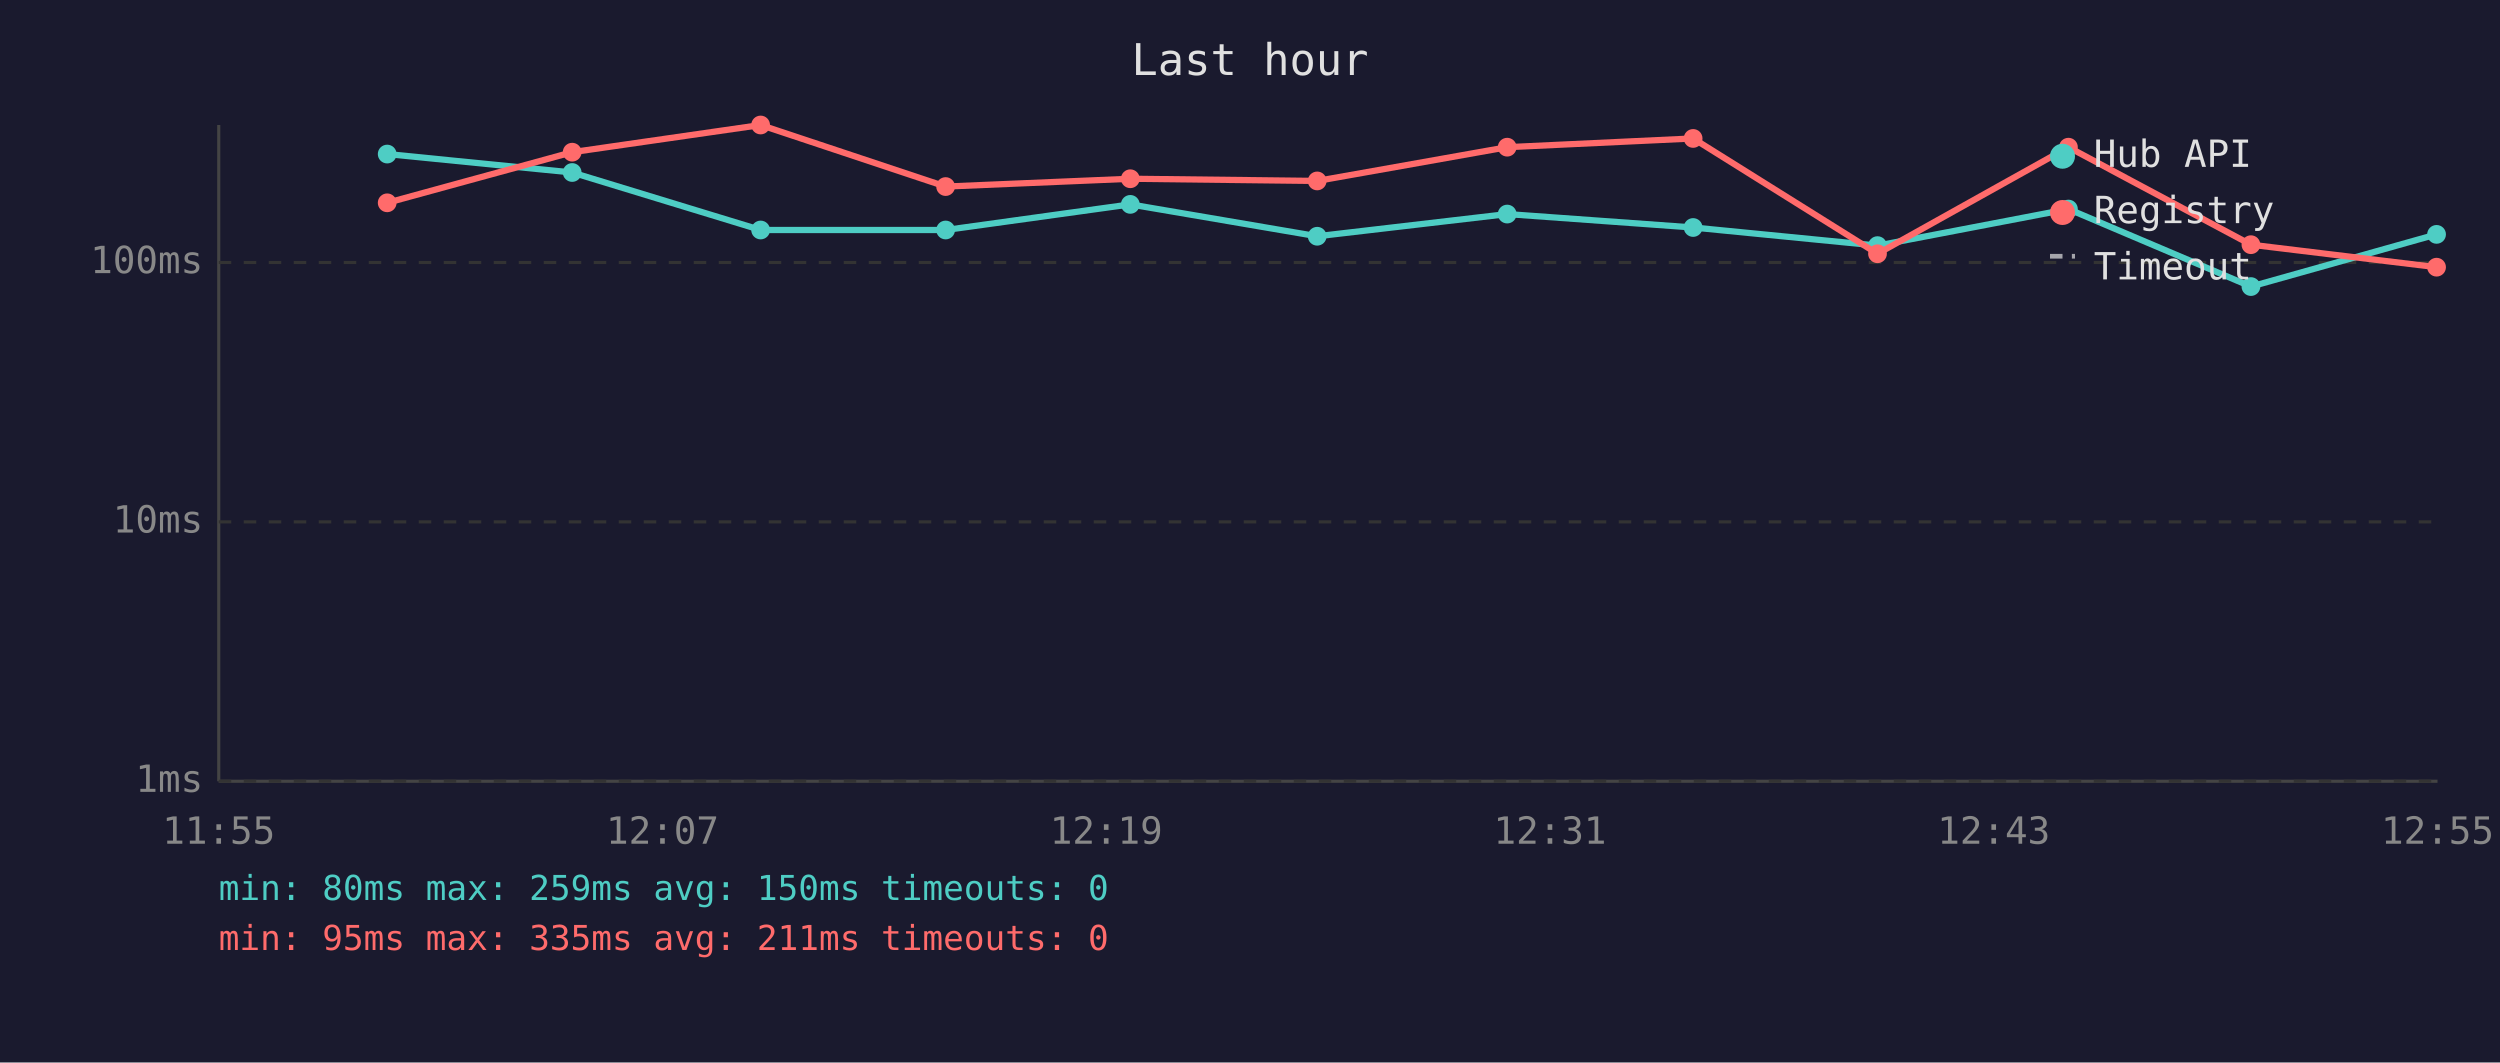
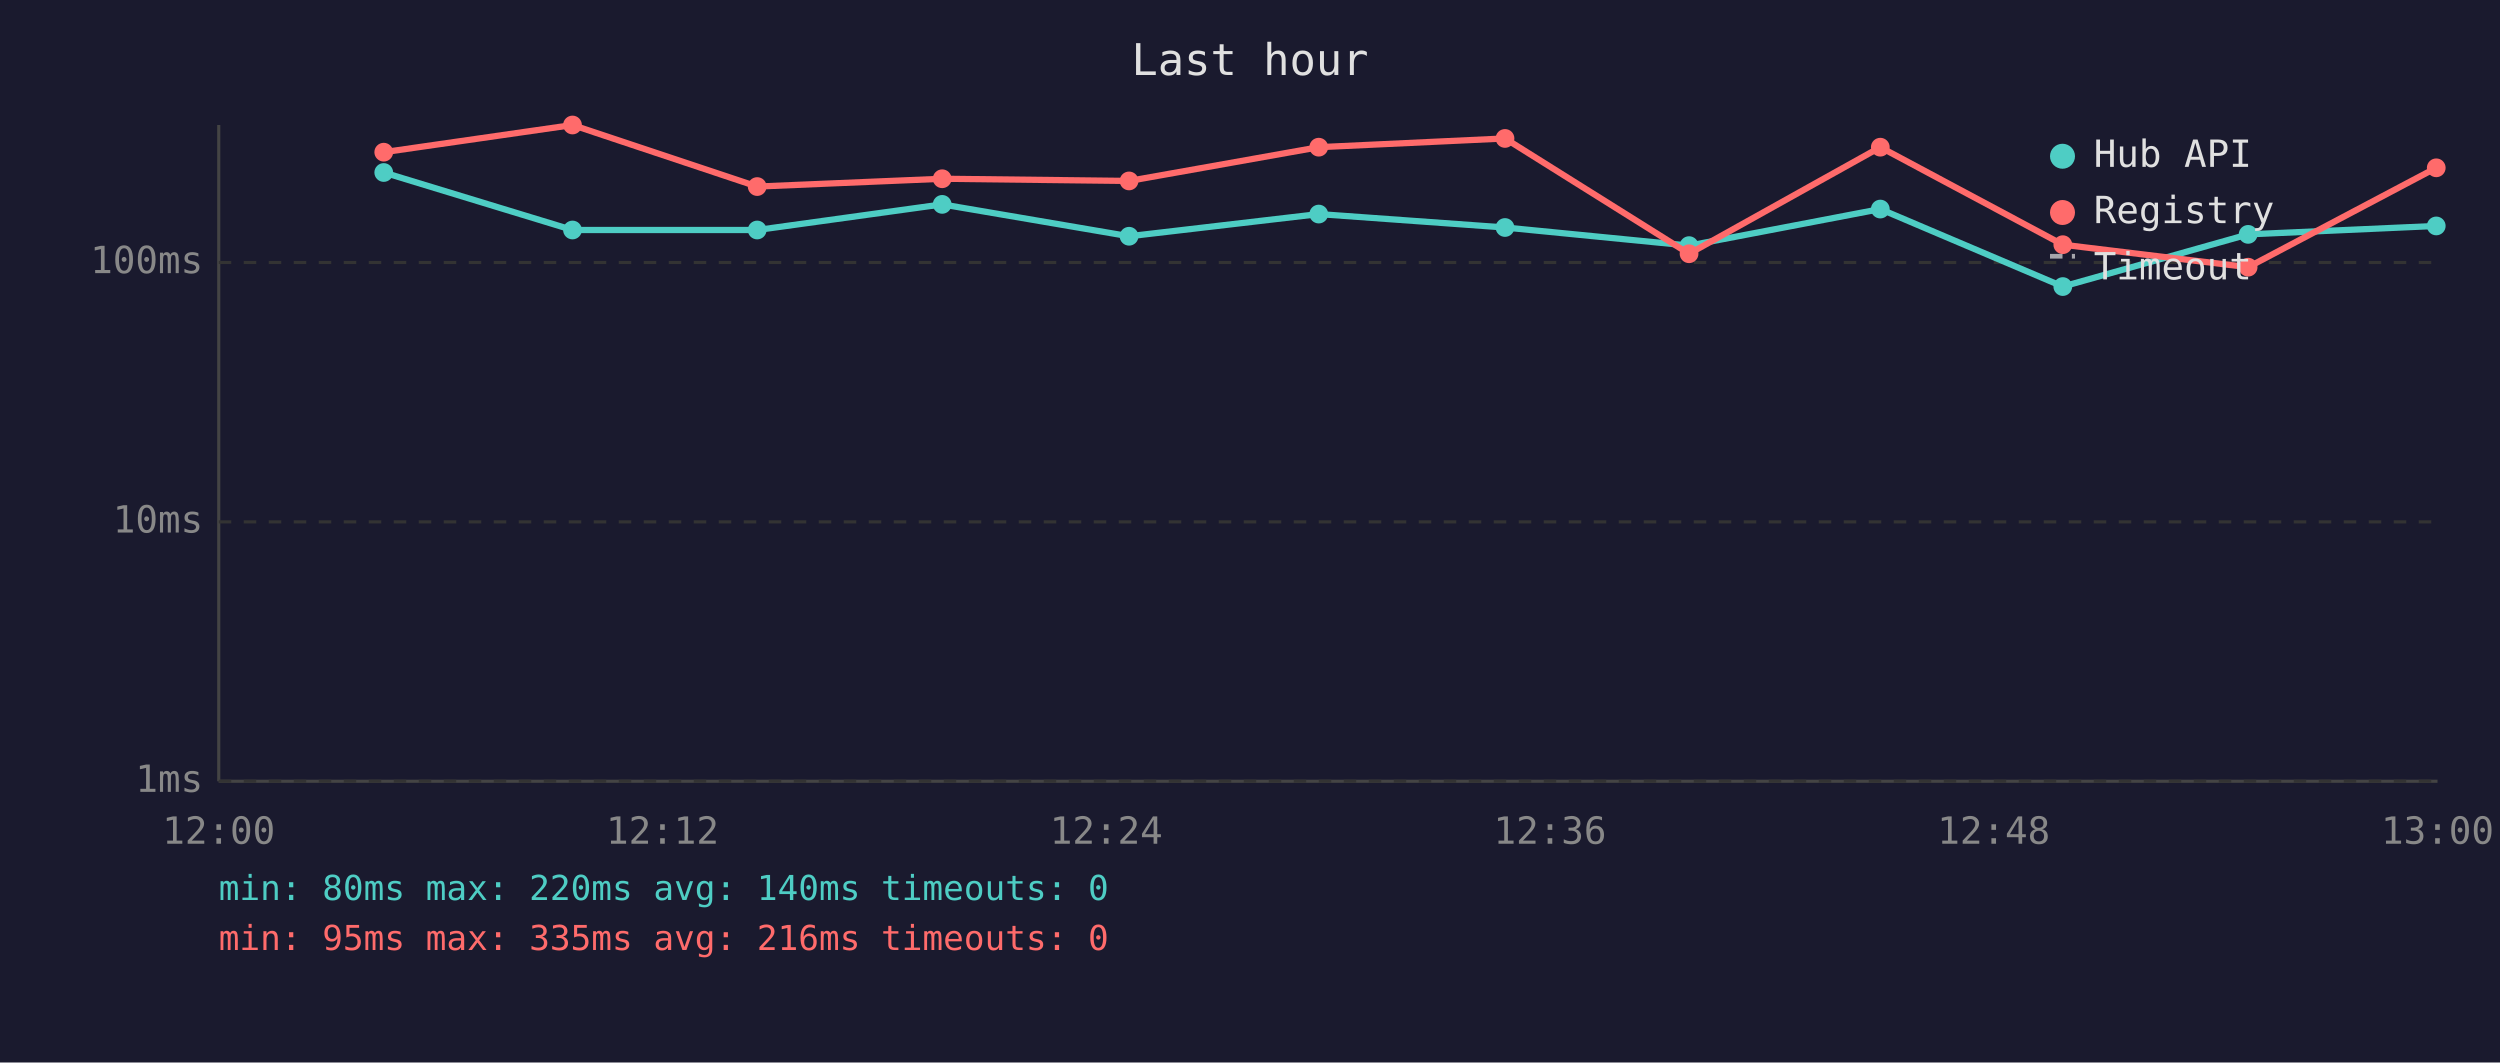
<svg xmlns="http://www.w3.org/2000/svg" viewBox="0 0 800 340" font-family="monospace" font-size="12">
  <rect width="800" height="340" fill="#1a1a2e" />
  <text x="400" y="24" fill="#e0e0e0" font-size="14" text-anchor="middle">Last hour</text>
  <line x1="70" y1="40" x2="70" y2="250" stroke="#444" stroke-width="1" />
  <line x1="70" y1="250" x2="780" y2="250" stroke="#444" stroke-width="1" />
  <line x1="70" y1="250" x2="780" y2="250" stroke="#333" stroke-width="1" stroke-dasharray="4" />
  <text x="65" y="250" fill="#888" text-anchor="end" dominant-baseline="middle">1ms</text>
  <line x1="70" y1="167" x2="780" y2="167" stroke="#333" stroke-width="1" stroke-dasharray="4" />
  <text x="65" y="167" fill="#888" text-anchor="end" dominant-baseline="middle">10ms</text>
  <line x1="70" y1="84" x2="780" y2="84" stroke="#333" stroke-width="1" stroke-dasharray="4" />
  <text x="65" y="84" fill="#888" text-anchor="end" dominant-baseline="middle">100ms</text>
-   <text x="70" y="270" fill="#888" text-anchor="middle">11:55</text>
-   <text x="212" y="270" fill="#888" text-anchor="middle">12:07</text>
-   <text x="354" y="270" fill="#888" text-anchor="middle">12:19</text>
-   <text x="496" y="270" fill="#888" text-anchor="middle">12:31</text>
-   <text x="638" y="270" fill="#888" text-anchor="middle">12:43</text>
-   <text x="780" y="270" fill="#888" text-anchor="middle">12:55</text>
-   <polyline points="123.9,49.3 183.1,55.2 243.4,73.6 302.6,73.6 361.7,65.4 421.5,75.6 482.3,68.5 541.8,72.8 600.8,78.6 661.9,66.9 720.3,91.7 779.7,75.0" fill="none" stroke="#4ecdc4" stroke-width="2" opacity="1" />
-   <circle cx="123.9" cy="49.3" r="3" fill="#4ecdc4" />
-   <circle cx="183.1" cy="55.2" r="3" fill="#4ecdc4" />
-   <circle cx="243.4" cy="73.6" r="3" fill="#4ecdc4" />
-   <circle cx="302.6" cy="73.6" r="3" fill="#4ecdc4" />
-   <circle cx="361.7" cy="65.4" r="3" fill="#4ecdc4" />
-   <circle cx="421.5" cy="75.6" r="3" fill="#4ecdc4" />
-   <circle cx="482.3" cy="68.5" r="3" fill="#4ecdc4" />
-   <circle cx="541.8" cy="72.8" r="3" fill="#4ecdc4" />
-   <circle cx="600.8" cy="78.6" r="3" fill="#4ecdc4" />
-   <circle cx="661.9" cy="66.9" r="3" fill="#4ecdc4" />
-   <circle cx="720.3" cy="91.7" r="3" fill="#4ecdc4" />
-   <circle cx="779.7" cy="75.0" r="3" fill="#4ecdc4" />
-   <polyline points="123.9,64.9 183.1,48.7 243.4,40.0 302.6,59.7 361.7,57.2 421.5,57.9 482.3,47.1 541.8,44.3 600.8,81.2 661.9,47.1 720.3,78.3 779.7,85.5" fill="none" stroke="#ff6b6b" stroke-width="2" opacity="1" />
-   <circle cx="123.9" cy="64.9" r="3" fill="#ff6b6b" />
-   <circle cx="183.1" cy="48.7" r="3" fill="#ff6b6b" />
-   <circle cx="243.4" cy="40.0" r="3" fill="#ff6b6b" />
-   <circle cx="302.6" cy="59.7" r="3" fill="#ff6b6b" />
-   <circle cx="361.7" cy="57.2" r="3" fill="#ff6b6b" />
-   <circle cx="421.5" cy="57.9" r="3" fill="#ff6b6b" />
-   <circle cx="482.3" cy="47.1" r="3" fill="#ff6b6b" />
-   <circle cx="541.8" cy="44.3" r="3" fill="#ff6b6b" />
-   <circle cx="600.8" cy="81.2" r="3" fill="#ff6b6b" />
-   <circle cx="661.9" cy="47.1" r="3" fill="#ff6b6b" />
-   <circle cx="720.3" cy="78.3" r="3" fill="#ff6b6b" />
-   <circle cx="779.7" cy="85.5" r="3" fill="#ff6b6b" />
+   <text x="70" y="270" fill="#888" text-anchor="middle">12:00</text>
+   <text x="212" y="270" fill="#888" text-anchor="middle">12:12</text>
+   <text x="354" y="270" fill="#888" text-anchor="middle">12:24</text>
+   <text x="496" y="270" fill="#888" text-anchor="middle">12:36</text>
+   <text x="638" y="270" fill="#888" text-anchor="middle">12:48</text>
+   <text x="780" y="270" fill="#888" text-anchor="middle">13:00</text>
+   <polyline points="122.8,55.2 183.2,73.6 242.3,73.6 301.5,65.4 361.3,75.6 422.0,68.5 481.6,72.8 540.5,78.6 601.7,66.9 660.1,91.7 719.4,75.0 779.6,72.3" fill="none" stroke="#4ecdc4" stroke-width="2" opacity="1" />
+   <circle cx="122.8" cy="55.2" r="3" fill="#4ecdc4" />
+   <circle cx="183.2" cy="73.6" r="3" fill="#4ecdc4" />
+   <circle cx="242.3" cy="73.6" r="3" fill="#4ecdc4" />
+   <circle cx="301.5" cy="65.4" r="3" fill="#4ecdc4" />
+   <circle cx="361.3" cy="75.6" r="3" fill="#4ecdc4" />
+   <circle cx="422.0" cy="68.5" r="3" fill="#4ecdc4" />
+   <circle cx="481.6" cy="72.8" r="3" fill="#4ecdc4" />
+   <circle cx="540.5" cy="78.6" r="3" fill="#4ecdc4" />
+   <circle cx="601.7" cy="66.9" r="3" fill="#4ecdc4" />
+   <circle cx="660.1" cy="91.7" r="3" fill="#4ecdc4" />
+   <circle cx="719.4" cy="75.0" r="3" fill="#4ecdc4" />
+   <circle cx="779.6" cy="72.3" r="3" fill="#4ecdc4" />
+   <polyline points="122.8,48.7 183.2,40.0 242.3,59.7 301.5,57.2 361.3,57.9 422.0,47.1 481.6,44.3 540.5,81.2 601.7,47.1 660.1,78.3 719.4,85.5 779.6,53.7" fill="none" stroke="#ff6b6b" stroke-width="2" opacity="1" />
+   <circle cx="122.8" cy="48.7" r="3" fill="#ff6b6b" />
+   <circle cx="183.2" cy="40.0" r="3" fill="#ff6b6b" />
+   <circle cx="242.3" cy="59.7" r="3" fill="#ff6b6b" />
+   <circle cx="301.5" cy="57.2" r="3" fill="#ff6b6b" />
+   <circle cx="361.3" cy="57.9" r="3" fill="#ff6b6b" />
+   <circle cx="422.0" cy="47.1" r="3" fill="#ff6b6b" />
+   <circle cx="481.6" cy="44.3" r="3" fill="#ff6b6b" />
+   <circle cx="540.5" cy="81.2" r="3" fill="#ff6b6b" />
+   <circle cx="601.7" cy="47.1" r="3" fill="#ff6b6b" />
+   <circle cx="660.1" cy="78.3" r="3" fill="#ff6b6b" />
+   <circle cx="719.4" cy="85.5" r="3" fill="#ff6b6b" />
+   <circle cx="779.6" cy="53.7" r="3" fill="#ff6b6b" />
  <circle cx="660" cy="50" r="4" fill="#4ecdc4" />
  <text x="670" y="50" fill="#e0e0e0" dominant-baseline="middle">Hub API</text>
  <circle cx="660" cy="68" r="4" fill="#ff6b6b" />
  <text x="670" y="68" fill="#e0e0e0" dominant-baseline="middle">Registry</text>
  <line x1="656" y1="82" x2="664" y2="82" stroke="#e0e0e0" stroke-width="1.5" stroke-dasharray="4,3" opacity="0.7" />
  <text x="670" y="86" fill="#e0e0e0" dominant-baseline="middle">Timeout</text>
-   <text x="70" y="288" fill="#4ecdc4" font-size="11">min: 80ms  max: 259ms  avg: 150ms  timeouts: 0</text>
-   <text x="70" y="304" fill="#ff6b6b" font-size="11">min: 95ms  max: 335ms  avg: 211ms  timeouts: 0</text>
+   <text x="70" y="288" fill="#4ecdc4" font-size="11">min: 80ms  max: 220ms  avg: 140ms  timeouts: 0</text>
+   <text x="70" y="304" fill="#ff6b6b" font-size="11">min: 95ms  max: 335ms  avg: 216ms  timeouts: 0</text>
</svg>
